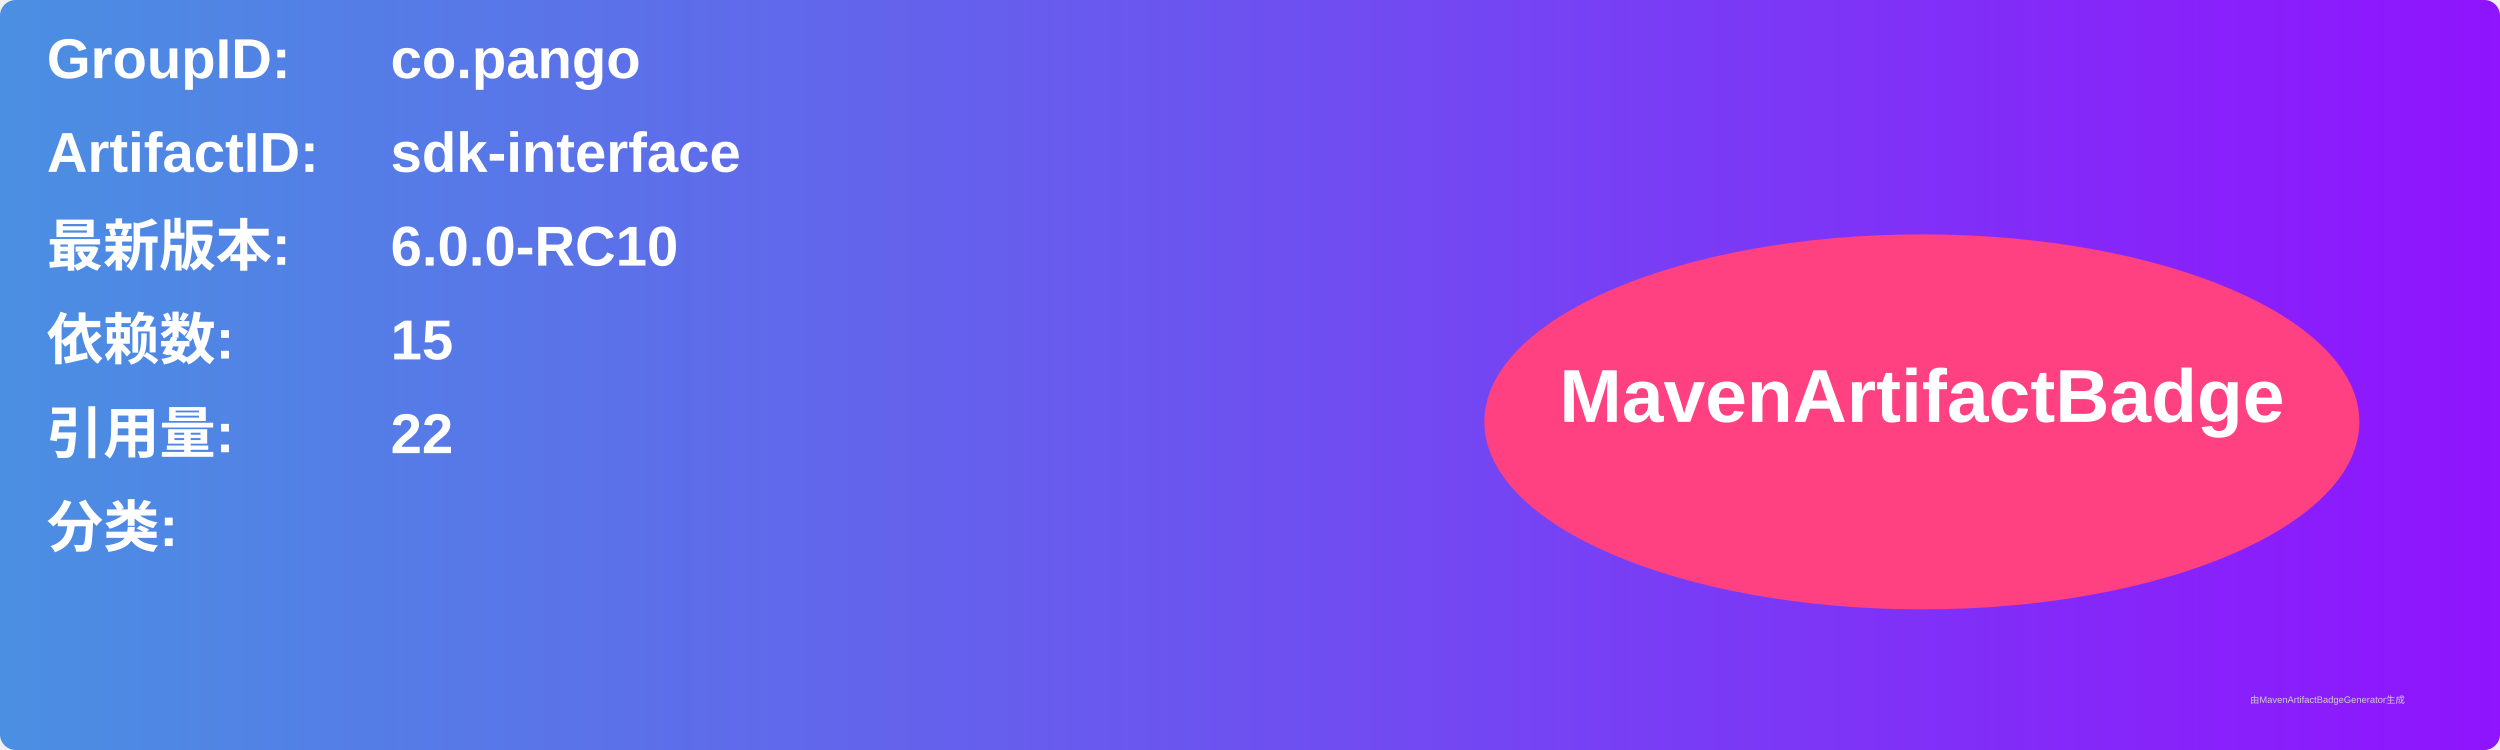
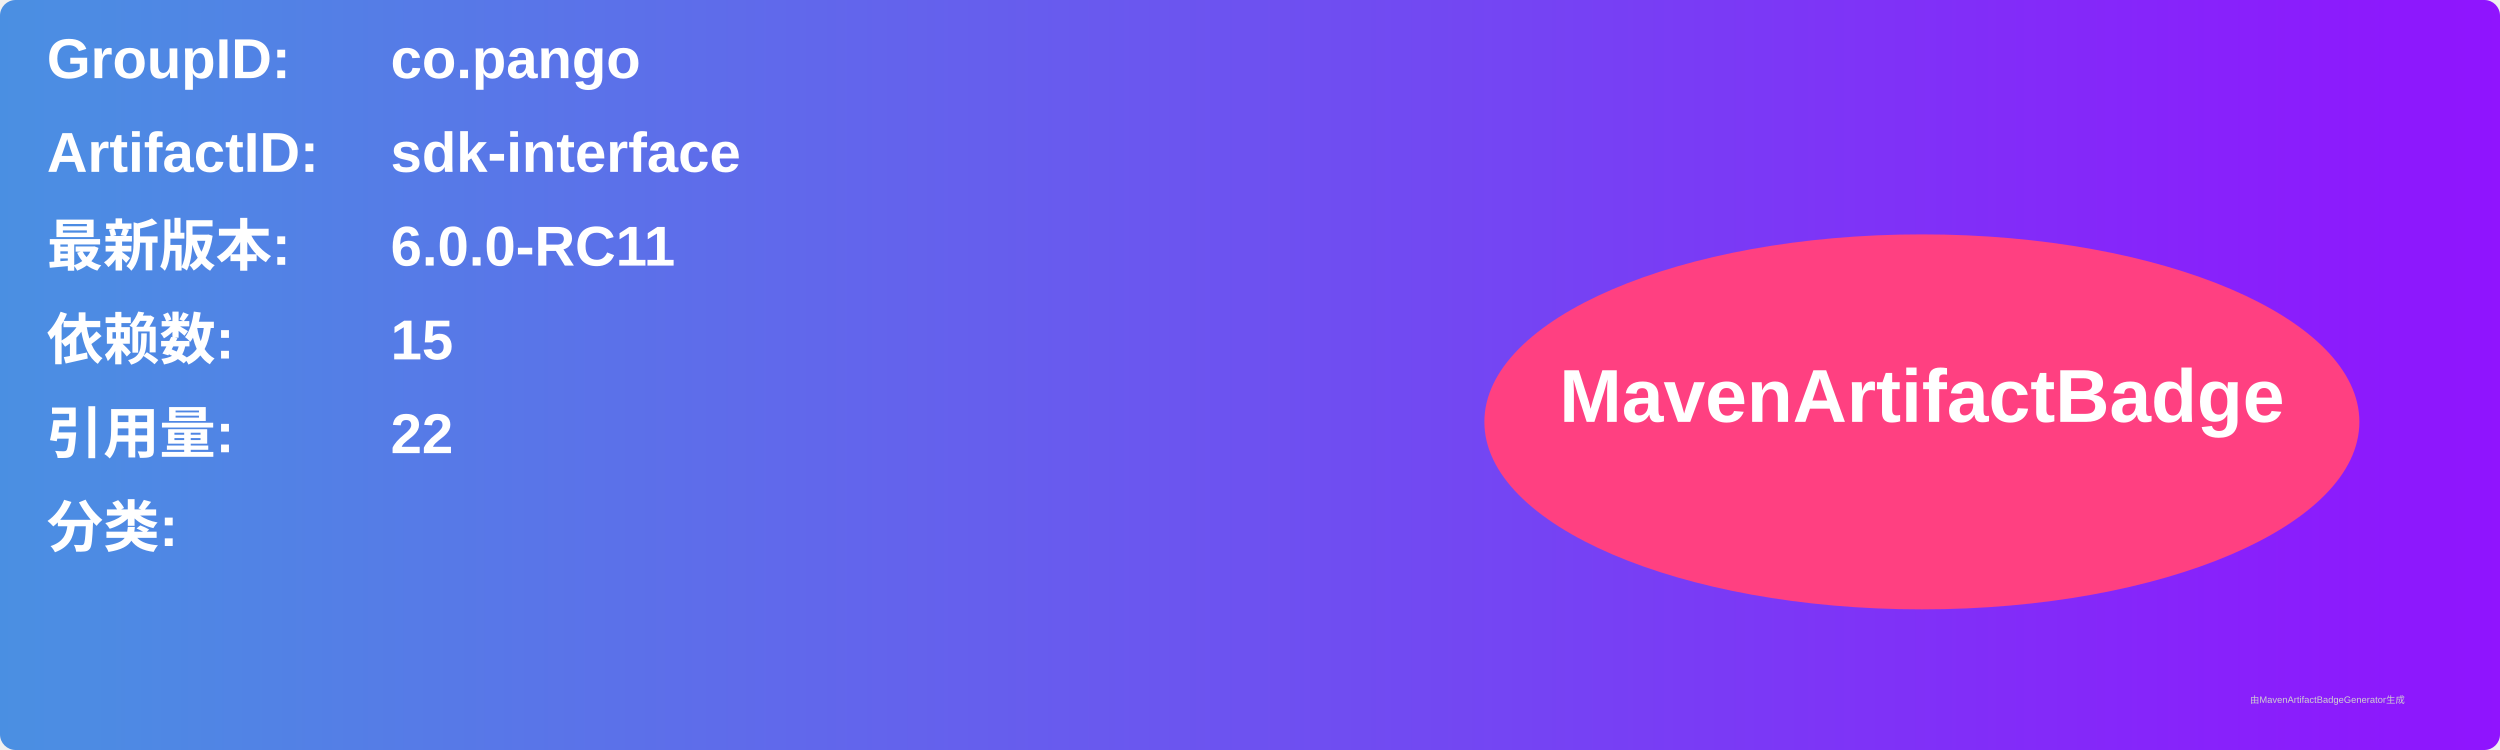
<svg xmlns="http://www.w3.org/2000/svg" width="800" height="240" viewBox="0 0 800 240">
  <linearGradient id="grad" x1="0%" y1="0%" x2="100%" y2="0%">
    <stop offset="0%" stop-color="#4a90e2" />
    <stop offset="100%" stop-color="#9013fe" />
  </linearGradient>
  <rect width="100%" height="100%" rx="5" ry="5" fill="url(#grad)" />
  <g transform="translate(15, 15)">
    <text x="0" y="10" font-family="Arial" font-size="18" fill="white" font-weight="bold" width="260">GroupID:</text>
    <text x="110" y="10" font-family="Arial" font-size="18" fill="white" font-weight="bold" width="460">co.pango</text>
    <text x="0" y="40" font-family="Arial" font-size="18" fill="white" font-weight="bold" width="260">ArtifactID:</text>
    <text x="110" y="40" font-family="Arial" font-size="18" fill="white" font-weight="bold" width="460">sdk-interface</text>
    <text x="0" y="70" font-family="Arial" font-size="18" fill="white" font-weight="bold">最新版本:</text>
    <text x="110" y="70" font-family="Arial" font-size="18" fill="white" font-weight="bold">
-       <tspan font-weight="bold">6.0.0-RC10</tspan>
+       <tspan font-weight="bold">6.0.0-RC11</tspan>
    </text>
    <text x="0" y="100" font-family="Arial" font-size="18" fill="white" font-weight="bold">依赖数: </text>
    <text x="110" y="100" font-family="Arial" font-size="18" fill="white">
      <tspan font-weight="bold">15</tspan>
    </text>
    <text x="0" y="130" font-family="Arial" font-size="18" fill="white" font-weight="bold">引用量: </text>
    <text x="110" y="130" font-family="Arial" font-size="18" fill="white">
      <tspan font-weight="bold">22</tspan>
    </text>
    <text x="0" y="160" font-family="Arial" font-size="18" fill="white" font-weight="bold">分类:</text>
    <text x="10" y="190" font-family="Arial" font-size="10" fill="white">
      <tspan font-weight="bold" />
    </text>
    <ellipse cx="600" cy="120" rx="140" ry="60" fill="#ff4081" />
    <text x="600" y="120" text-anchor="middle" font-family="Arial" font-size="24" fill="white" font-weight="bold">MavenArtifactBadge</text>
  </g>
  <text x="720" y="225" font-family="Arial" font-size="3" fill="#d0d0d0">由MavenArtifactBadgeGenerator生成</text>
</svg>
